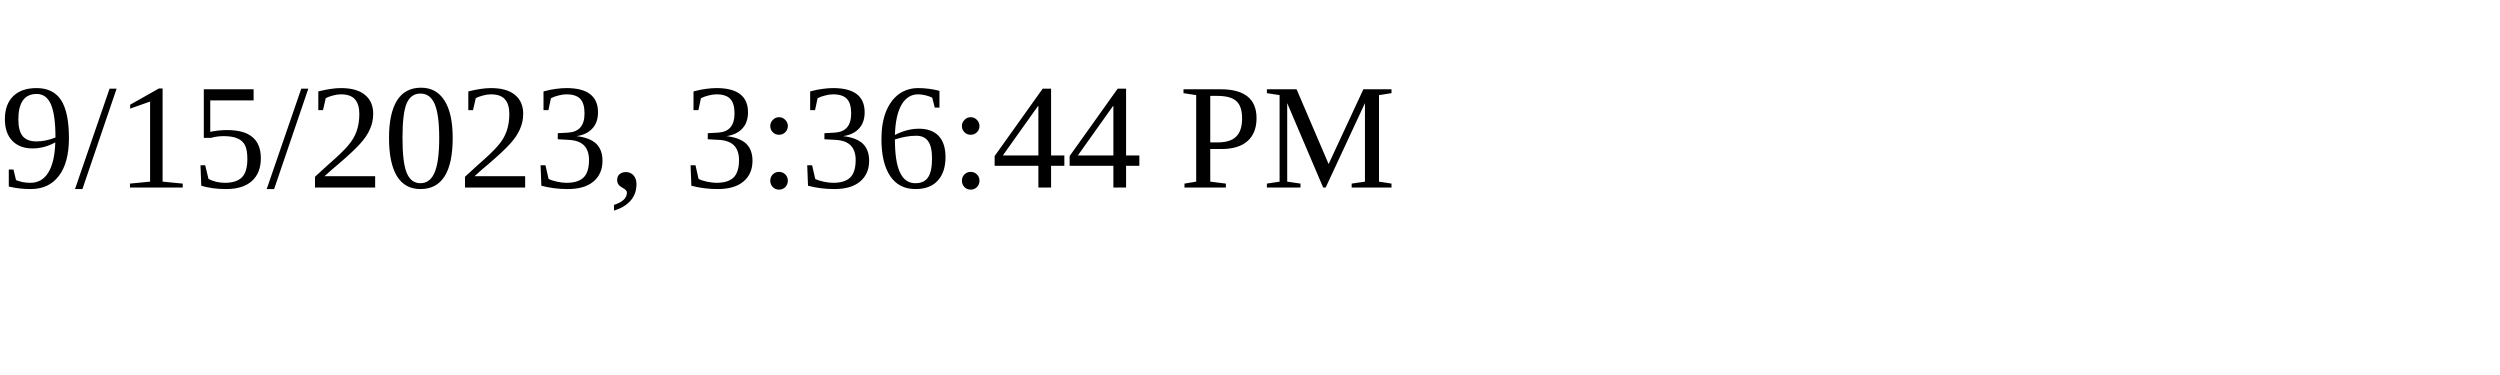
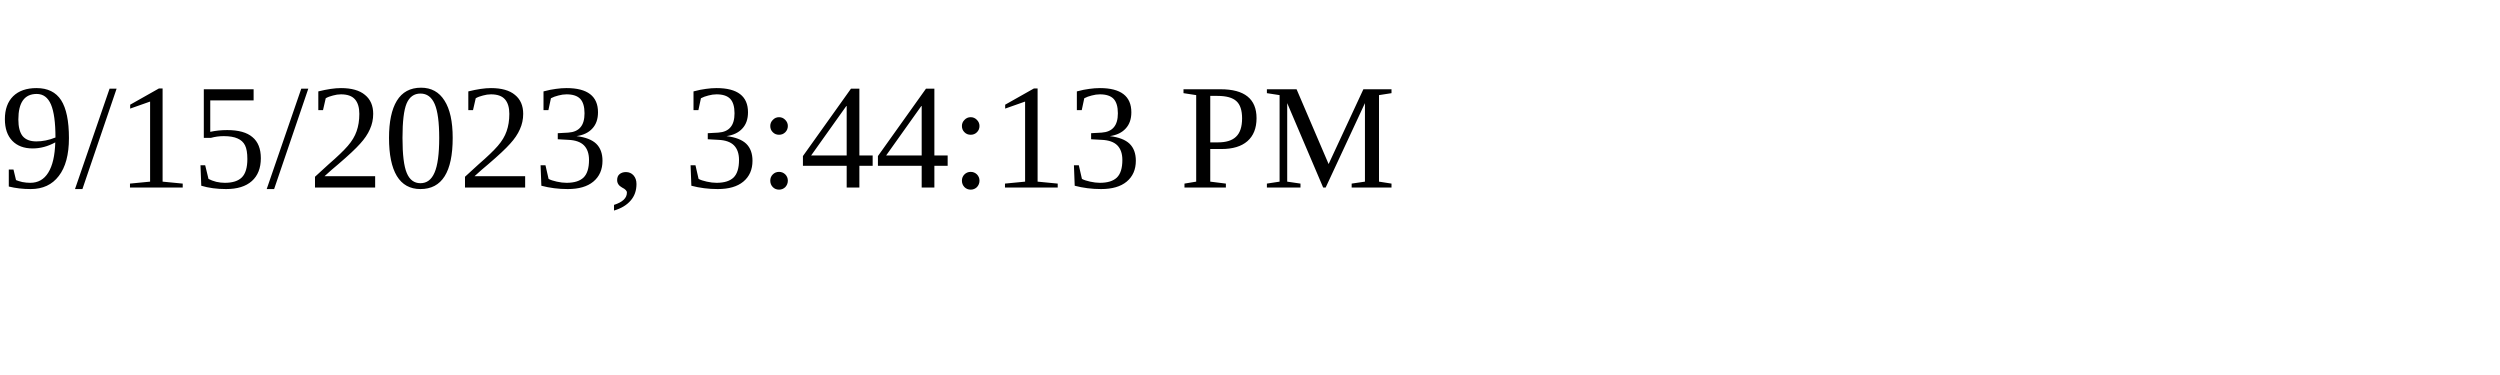
<svg xmlns="http://www.w3.org/2000/svg" height="30" width="200">
-   <text x="0" y="15">9/15/2023, 3:36:44 PM</text>
+   <text x="0" y="15">9/15/2023, 3:44:13 PM</text>
</svg>
